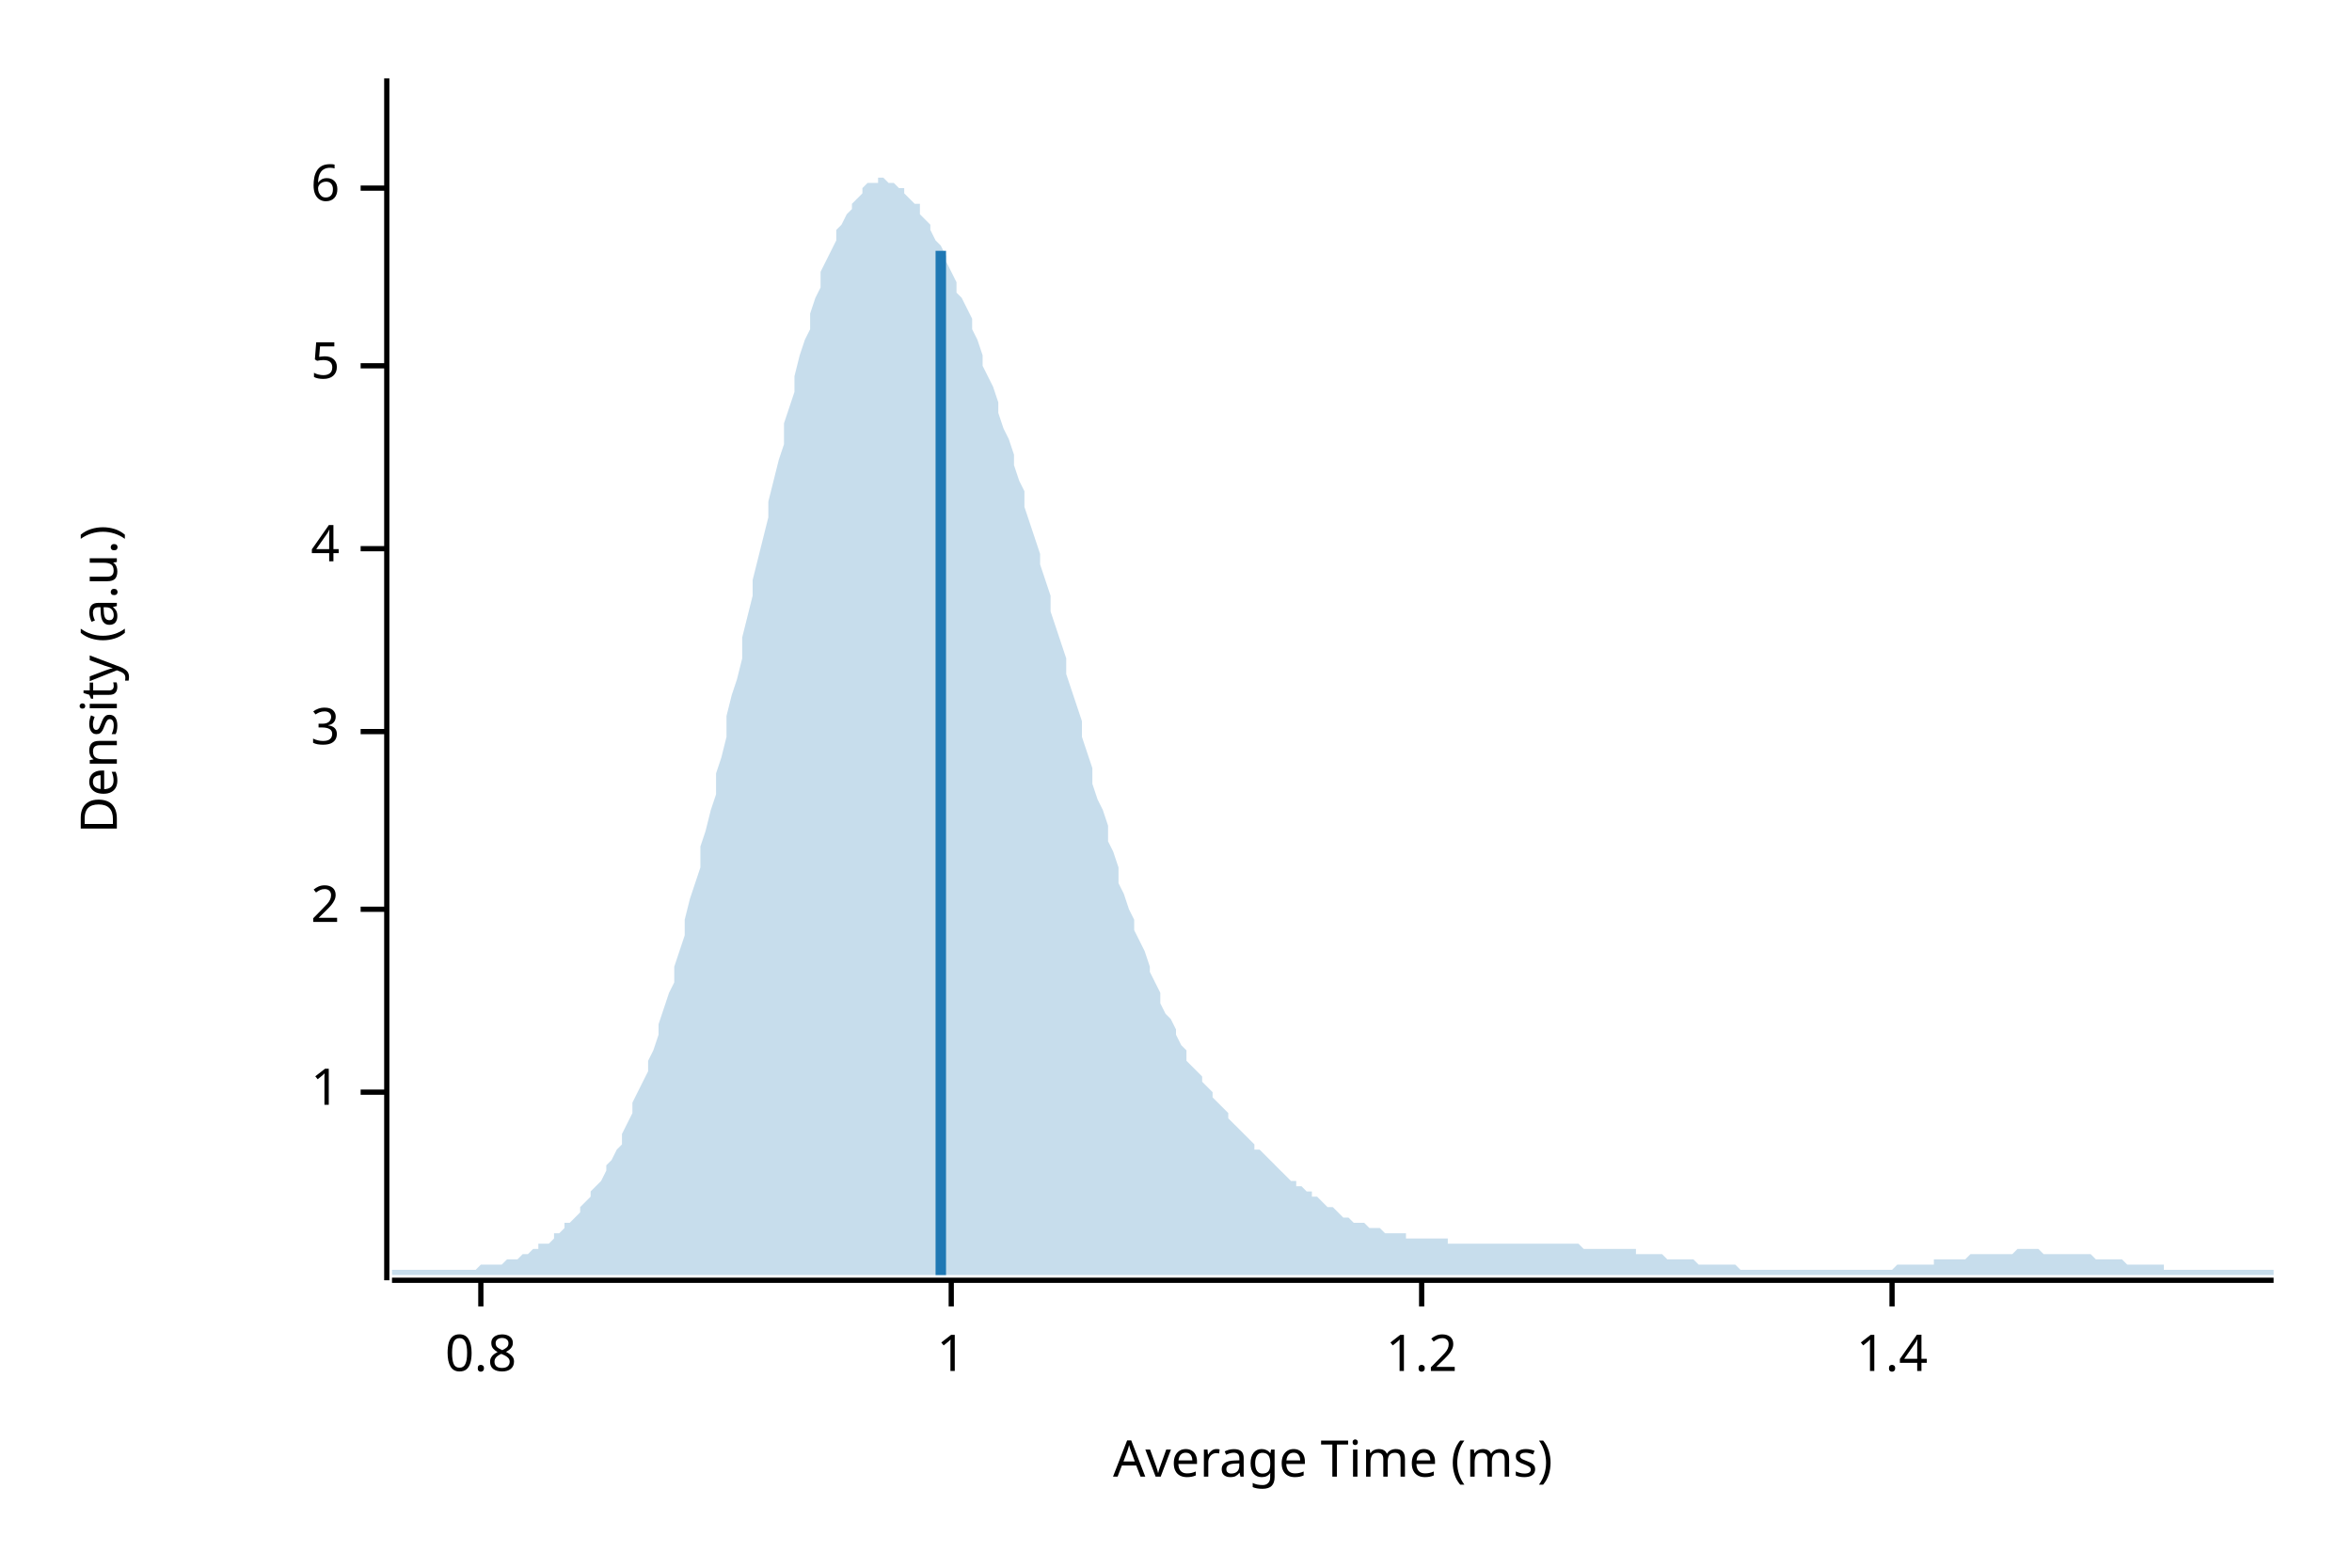
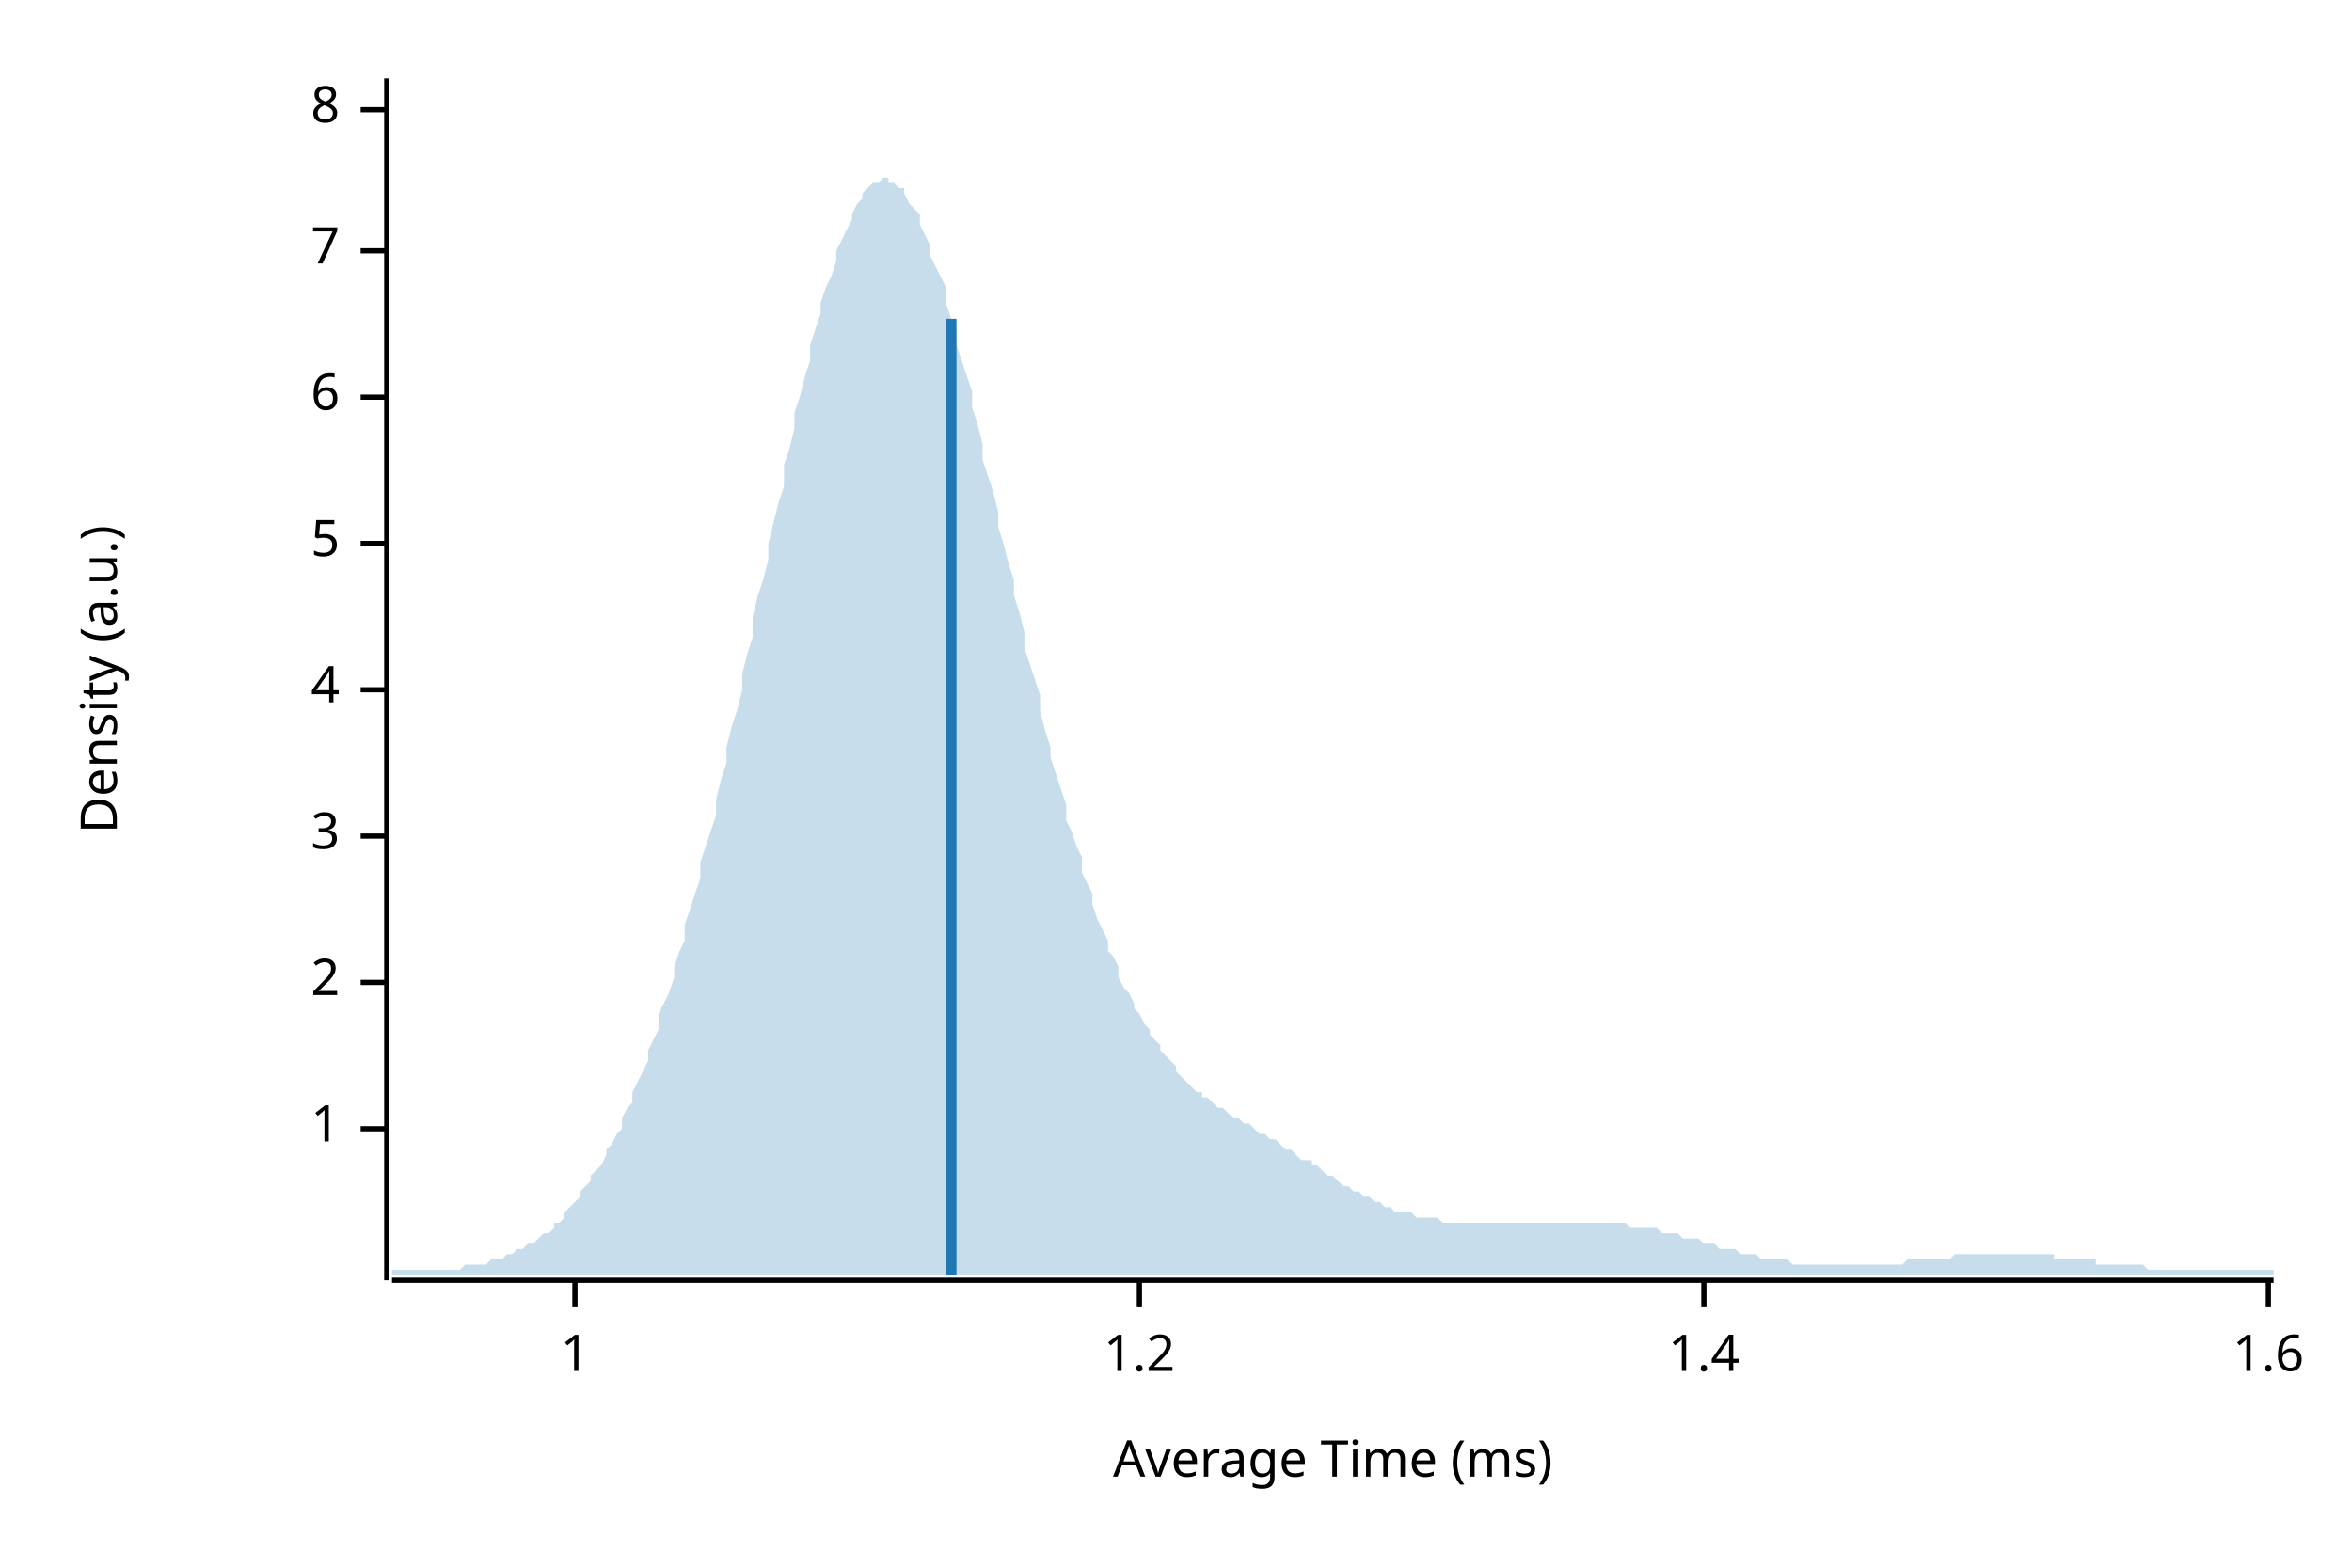
<svg xmlns="http://www.w3.org/2000/svg" width="450" height="300" viewBox="0 0 450 300">
  <text x="15" y="130" dy="0.76em" text-anchor="middle" font-family="sans-serif" font-size="9.677" opacity="1" fill="#000000" transform="rotate(270, 15, 130)">
Density (a.u.)
</text>
  <text x="255" y="285" dy="-0.5ex" text-anchor="middle" font-family="sans-serif" font-size="9.677" opacity="1" fill="#000000">
Average Time (ms)
</text>
  <polyline fill="none" opacity="1" stroke="#000000" stroke-width="1" points="74,15 74,245 " />
-   <text x="65" y="209" dy="0.5ex" text-anchor="end" font-family="sans-serif" font-size="9.677" opacity="1" fill="#000000">
+   <text x="65" y="216" dy="0.5ex" text-anchor="end" font-family="sans-serif" font-size="9.677" opacity="1" fill="#000000">
1
</text>
-   <polyline fill="none" opacity="1" stroke="#000000" stroke-width="1" points="69,209 74,209 " />
-   <text x="65" y="174" dy="0.5ex" text-anchor="end" font-family="sans-serif" font-size="9.677" opacity="1" fill="#000000">
+   <polyline fill="none" opacity="1" stroke="#000000" stroke-width="1" points="69,216 74,216 " />
+   <text x="65" y="188" dy="0.5ex" text-anchor="end" font-family="sans-serif" font-size="9.677" opacity="1" fill="#000000">
2
</text>
-   <polyline fill="none" opacity="1" stroke="#000000" stroke-width="1" points="69,174 74,174 " />
-   <text x="65" y="140" dy="0.5ex" text-anchor="end" font-family="sans-serif" font-size="9.677" opacity="1" fill="#000000">
+   <polyline fill="none" opacity="1" stroke="#000000" stroke-width="1" points="69,188 74,188 " />
+   <text x="65" y="160" dy="0.5ex" text-anchor="end" font-family="sans-serif" font-size="9.677" opacity="1" fill="#000000">
3
</text>
-   <polyline fill="none" opacity="1" stroke="#000000" stroke-width="1" points="69,140 74,140 " />
-   <text x="65" y="105" dy="0.5ex" text-anchor="end" font-family="sans-serif" font-size="9.677" opacity="1" fill="#000000">
+   <polyline fill="none" opacity="1" stroke="#000000" stroke-width="1" points="69,160 74,160 " />
+   <text x="65" y="132" dy="0.5ex" text-anchor="end" font-family="sans-serif" font-size="9.677" opacity="1" fill="#000000">
4
</text>
-   <polyline fill="none" opacity="1" stroke="#000000" stroke-width="1" points="69,105 74,105 " />
-   <text x="65" y="70" dy="0.5ex" text-anchor="end" font-family="sans-serif" font-size="9.677" opacity="1" fill="#000000">
+   <polyline fill="none" opacity="1" stroke="#000000" stroke-width="1" points="69,132 74,132 " />
+   <text x="65" y="104" dy="0.5ex" text-anchor="end" font-family="sans-serif" font-size="9.677" opacity="1" fill="#000000">
5
</text>
-   <polyline fill="none" opacity="1" stroke="#000000" stroke-width="1" points="69,70 74,70 " />
-   <text x="65" y="36" dy="0.5ex" text-anchor="end" font-family="sans-serif" font-size="9.677" opacity="1" fill="#000000">
+   <polyline fill="none" opacity="1" stroke="#000000" stroke-width="1" points="69,104 74,104 " />
+   <text x="65" y="76" dy="0.5ex" text-anchor="end" font-family="sans-serif" font-size="9.677" opacity="1" fill="#000000">
6
</text>
-   <polyline fill="none" opacity="1" stroke="#000000" stroke-width="1" points="69,36 74,36 " />
+   <polyline fill="none" opacity="1" stroke="#000000" stroke-width="1" points="69,76 74,76 " />
+   <text x="65" y="48" dy="0.5ex" text-anchor="end" font-family="sans-serif" font-size="9.677" opacity="1" fill="#000000">
+ 7
+ </text>
+   <polyline fill="none" opacity="1" stroke="#000000" stroke-width="1" points="69,48 74,48 " />
+   <text x="65" y="21" dy="0.5ex" text-anchor="end" font-family="sans-serif" font-size="9.677" opacity="1" fill="#000000">
+ 8
+ </text>
+   <polyline fill="none" opacity="1" stroke="#000000" stroke-width="1" points="69,21 74,21 " />
  <polyline fill="none" opacity="1" stroke="#000000" stroke-width="1" points="75,245 435,245 " />
-   <text x="92" y="255" dy="0.76em" text-anchor="middle" font-family="sans-serif" font-size="9.677" opacity="1" fill="#000000">
- 0.8
- </text>
-   <polyline fill="none" opacity="1" stroke="#000000" stroke-width="1" points="92,245 92,250 " />
-   <text x="182" y="255" dy="0.76em" text-anchor="middle" font-family="sans-serif" font-size="9.677" opacity="1" fill="#000000">
+   <text x="110" y="255" dy="0.76em" text-anchor="middle" font-family="sans-serif" font-size="9.677" opacity="1" fill="#000000">
1
</text>
-   <polyline fill="none" opacity="1" stroke="#000000" stroke-width="1" points="182,245 182,250 " />
-   <text x="272" y="255" dy="0.76em" text-anchor="middle" font-family="sans-serif" font-size="9.677" opacity="1" fill="#000000">
+   <polyline fill="none" opacity="1" stroke="#000000" stroke-width="1" points="110,245 110,250 " />
+   <text x="218" y="255" dy="0.76em" text-anchor="middle" font-family="sans-serif" font-size="9.677" opacity="1" fill="#000000">
1.2
</text>
-   <polyline fill="none" opacity="1" stroke="#000000" stroke-width="1" points="272,245 272,250 " />
-   <text x="362" y="255" dy="0.76em" text-anchor="middle" font-family="sans-serif" font-size="9.677" opacity="1" fill="#000000">
+   <polyline fill="none" opacity="1" stroke="#000000" stroke-width="1" points="218,245 218,250 " />
+   <text x="326" y="255" dy="0.76em" text-anchor="middle" font-family="sans-serif" font-size="9.677" opacity="1" fill="#000000">
1.4
</text>
-   <polyline fill="none" opacity="1" stroke="#000000" stroke-width="1" points="362,245 362,250 " />
-   <polygon opacity="0.25" fill="#1F78B4" points="75,243 75,243 76,243 77,243 77,243 78,243 79,243 80,243 80,243 81,243 82,243 82,243 83,243 84,243 85,243 85,243 86,243 87,243 87,243 88,243 89,243 90,243 90,243 91,243 92,242 93,242 93,242 94,242 95,242 95,242 96,242 97,241 98,241 98,241 99,241 100,240 100,240 101,240 102,239 103,239 103,238 104,238 105,238 106,237 106,236 107,236 108,235 108,234 109,234 110,233 111,232 111,231 112,230 113,229 113,228 114,227 115,226 116,224 116,223 117,222 118,220 119,219 119,217 120,215 121,213 121,211 122,209 123,207 124,205 124,203 125,201 126,198 126,196 127,193 128,190 129,188 129,185 130,182 131,179 131,176 132,172 133,169 134,166 134,162 135,159 136,155 137,152 137,148 138,145 139,141 139,137 140,133 141,130 142,126 142,122 143,118 144,114 144,111 145,107 146,103 147,99 147,96 148,92 149,88 150,85 150,81 151,78 152,75 152,72 153,68 154,65 155,63 155,60 156,57 157,55 157,52 158,50 159,48 160,46 160,44 161,43 162,41 163,40 163,39 164,38 165,37 165,36 166,35 167,35 168,35 168,34 169,34 170,35 170,35 171,35 172,36 173,36 173,37 174,38 175,39 176,39 176,41 177,42 178,43 178,44 179,46 180,47 181,49 181,50 182,52 183,54 183,56 184,57 185,59 186,61 186,63 187,65 188,68 188,70 189,72 190,74 191,77 191,79 192,82 193,84 194,87 194,89 195,92 196,94 196,97 197,100 198,103 199,106 199,108 200,111 201,114 201,117 202,120 203,123 204,126 204,129 205,132 206,135 207,138 207,141 208,144 209,147 209,150 210,153 211,155 212,158 212,161 213,163 214,166 214,169 215,171 216,174 217,176 217,178 218,180 219,182 220,185 220,186 221,188 222,190 222,192 223,194 224,195 225,197 225,198 226,200 227,201 227,203 228,204 229,205 230,206 230,207 231,208 232,209 232,210 233,211 234,212 235,213 235,214 236,215 237,216 238,217 238,217 239,218 240,219 240,220 241,220 242,221 243,222 243,222 244,223 245,224 245,224 246,225 247,226 248,226 248,227 249,227 250,228 251,228 251,229 252,229 253,230 253,230 254,231 255,231 256,232 256,232 257,233 258,233 258,233 259,234 260,234 261,234 261,234 262,235 263,235 264,235 264,235 265,236 266,236 266,236 267,236 268,236 269,236 269,237 270,237 271,237 271,237 272,237 273,237 274,237 274,237 275,237 276,237 277,237 277,238 278,238 279,238 279,238 280,238 281,238 282,238 282,238 283,238 284,238 284,238 285,238 286,238 287,238 287,238 288,238 289,238 289,238 290,238 291,238 292,238 292,238 293,238 294,238 295,238 295,238 296,238 297,238 297,238 298,238 299,238 300,238 300,238 301,238 302,238 302,238 303,239 304,239 305,239 305,239 306,239 307,239 308,239 308,239 309,239 310,239 310,239 311,239 312,239 313,239 313,240 314,240 315,240 315,240 316,240 317,240 318,240 318,240 319,241 320,241 321,241 321,241 322,241 323,241 323,241 324,241 325,242 326,242 326,242 327,242 328,242 328,242 329,242 330,242 331,242 331,242 332,242 333,243 333,243 334,243 335,243 336,243 336,243 337,243 338,243 339,243 339,243 340,243 341,243 341,243 342,243 343,243 344,243 344,243 345,243 346,243 346,243 347,243 348,243 349,243 349,243 350,243 351,243 352,243 352,243 353,243 354,243 354,243 355,243 356,243 357,243 357,243 358,243 359,243 359,243 360,243 361,243 362,243 362,243 363,242 364,242 365,242 365,242 366,242 367,242 367,242 368,242 369,242 370,242 370,241 371,241 372,241 372,241 373,241 374,241 375,241 375,241 376,241 377,240 378,240 378,240 379,240 380,240 380,240 381,240 382,240 383,240 383,240 384,240 385,240 385,240 386,239 387,239 388,239 388,239 389,239 390,239 390,239 391,240 392,240 393,240 393,240 394,240 395,240 396,240 396,240 397,240 398,240 398,240 399,240 400,240 401,241 401,241 402,241 403,241 403,241 404,241 405,241 406,241 406,241 407,242 408,242 409,242 409,242 410,242 411,242 411,242 412,242 413,242 414,242 414,243 415,243 416,243 416,243 417,243 418,243 419,243 419,243 420,243 421,243 422,243 422,243 423,243 424,243 424,243 425,243 426,243 427,243 427,243 428,243 429,243 429,243 430,243 431,243 432,243 432,243 433,243 434,243 435,243 435,244 75,244 " />
-   <polyline fill="none" opacity="1" stroke="#1F78B4" stroke-width="2" points="180,244 180,48 " />
+   <polyline fill="none" opacity="1" stroke="#000000" stroke-width="1" points="326,245 326,250 " />
+   <text x="434" y="255" dy="0.76em" text-anchor="middle" font-family="sans-serif" font-size="9.677" opacity="1" fill="#000000">
+ 1.6
+ </text>
+   <polyline fill="none" opacity="1" stroke="#000000" stroke-width="1" points="434,245 434,250 " />
+   <polygon opacity="0.25" fill="#1F78B4" points="75,243 75,243 76,243 77,243 77,243 78,243 79,243 80,243 80,243 81,243 82,243 82,243 83,243 84,243 85,243 85,243 86,243 87,243 87,243 88,243 89,242 90,242 90,242 91,242 92,242 93,242 93,242 94,241 95,241 95,241 96,241 97,240 98,240 98,240 99,239 100,239 100,239 101,238 102,238 103,237 103,237 104,236 105,236 106,235 106,234 107,234 108,233 108,232 109,231 110,230 111,229 111,228 112,227 113,226 113,225 114,224 115,223 116,221 116,220 117,219 118,217 119,216 119,214 120,212 121,211 121,209 122,207 123,205 124,203 124,201 125,199 126,197 126,194 127,192 128,190 129,187 129,185 130,182 131,180 131,177 132,174 133,171 134,168 134,165 135,162 136,159 137,156 137,153 138,149 139,146 139,143 140,139 141,136 142,132 142,129 143,125 144,122 144,118 145,114 146,111 147,107 147,104 148,100 149,96 150,93 150,89 151,86 152,82 152,79 153,76 154,72 155,69 155,66 156,63 157,60 157,58 158,55 159,53 160,50 160,48 161,46 162,44 163,42 163,41 164,39 165,38 165,37 166,36 167,35 168,35 168,35 169,34 170,34 170,35 171,35 172,36 173,36 173,37 174,39 175,40 176,41 176,43 177,45 178,47 178,49 179,51 180,53 181,55 181,58 182,61 183,63 183,66 184,69 185,72 186,75 186,78 187,81 188,85 188,88 189,91 190,94 191,98 191,101 192,104 193,108 194,111 194,114 195,117 196,121 196,124 197,127 198,130 199,133 199,136 200,140 201,143 201,145 202,148 203,151 204,154 204,157 205,159 206,162 207,164 207,167 208,169 209,171 209,173 210,176 211,178 212,180 212,182 213,183 214,185 214,187 215,189 216,190 217,192 217,193 218,194 219,196 220,197 220,198 221,199 222,200 222,201 223,202 224,203 225,204 225,205 226,206 227,207 227,207 228,208 229,209 230,209 230,210 231,210 232,211 232,211 233,212 234,212 235,213 235,213 236,214 237,214 238,215 238,215 239,215 240,216 240,216 241,217 242,217 243,218 243,218 244,218 245,219 245,219 246,220 247,220 248,221 248,221 249,222 250,222 251,222 251,223 252,223 253,224 253,224 254,225 255,225 256,226 256,226 257,227 258,227 258,227 259,228 260,228 261,229 261,229 262,229 263,230 264,230 264,230 265,231 266,231 266,231 267,232 268,232 269,232 269,232 270,232 271,233 271,233 272,233 273,233 274,233 274,233 275,233 276,234 277,234 277,234 278,234 279,234 279,234 280,234 281,234 282,234 282,234 283,234 284,234 284,234 285,234 286,234 287,234 287,234 288,234 289,234 289,234 290,234 291,234 292,234 292,234 293,234 294,234 295,234 295,234 296,234 297,234 297,234 298,234 299,234 300,234 300,234 301,234 302,234 302,234 303,234 304,234 305,234 305,234 306,234 307,234 308,234 308,234 309,234 310,234 310,234 311,234 312,235 313,235 313,235 314,235 315,235 315,235 316,235 317,235 318,236 318,236 319,236 320,236 321,236 321,236 322,237 323,237 323,237 324,237 325,237 326,238 326,238 327,238 328,238 328,238 329,239 330,239 331,239 331,239 332,239 333,240 333,240 334,240 335,240 336,240 336,240 337,241 338,241 339,241 339,241 340,241 341,241 341,241 342,241 343,242 344,242 344,242 345,242 346,242 346,242 347,242 348,242 349,242 349,242 350,242 351,242 352,242 352,242 353,242 354,242 354,242 355,242 356,242 357,242 357,242 358,242 359,242 359,242 360,242 361,242 362,242 362,242 363,242 364,242 365,241 365,241 366,241 367,241 367,241 368,241 369,241 370,241 370,241 371,241 372,241 372,241 373,241 374,240 375,240 375,240 376,240 377,240 378,240 378,240 379,240 380,240 380,240 381,240 382,240 383,240 383,240 384,240 385,240 385,240 386,240 387,240 388,240 388,240 389,240 390,240 390,240 391,240 392,240 393,240 393,241 394,241 395,241 396,241 396,241 397,241 398,241 398,241 399,241 400,241 401,241 401,242 402,242 403,242 403,242 404,242 405,242 406,242 406,242 407,242 408,242 409,242 409,242 410,242 411,243 411,243 412,243 413,243 414,243 414,243 415,243 416,243 416,243 417,243 418,243 419,243 419,243 420,243 421,243 422,243 422,243 423,243 424,243 424,243 425,243 426,243 427,243 427,243 428,243 429,243 429,243 430,243 431,243 432,243 432,243 433,243 434,243 435,243 435,244 75,244 " />
+   <polyline fill="none" opacity="1" stroke="#1F78B4" stroke-width="2" points="182,244 182,61 " />
</svg>
